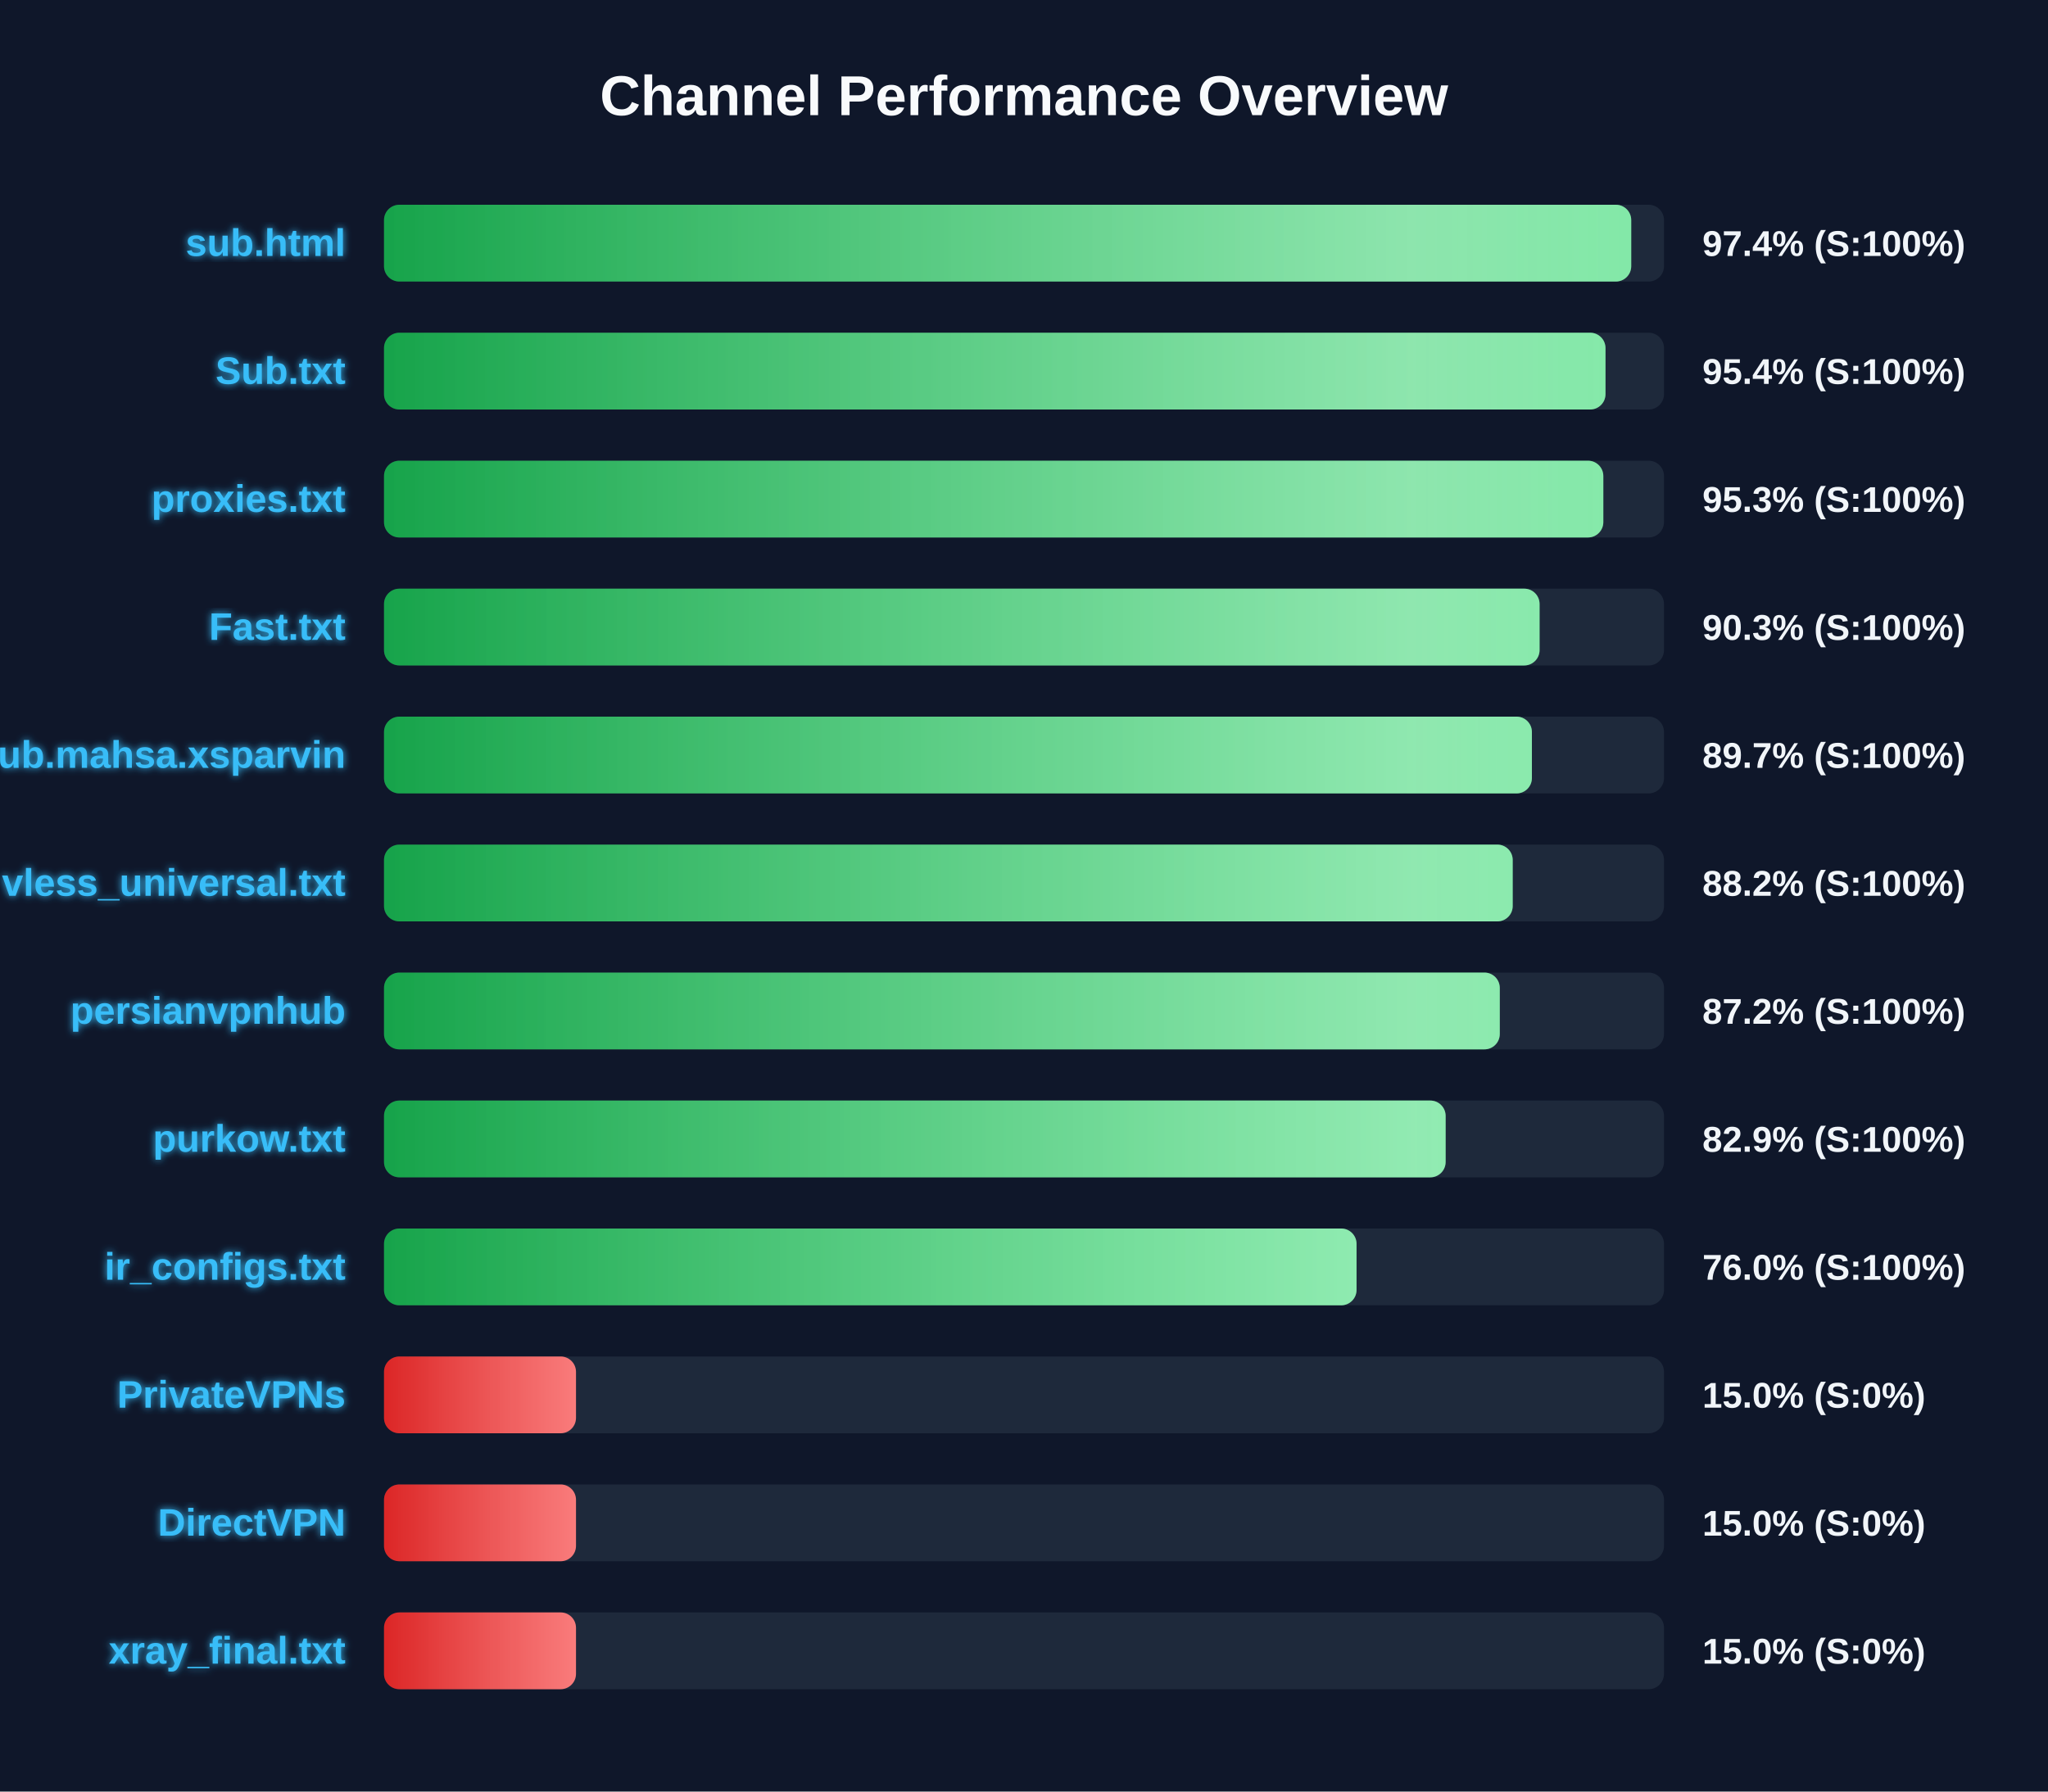
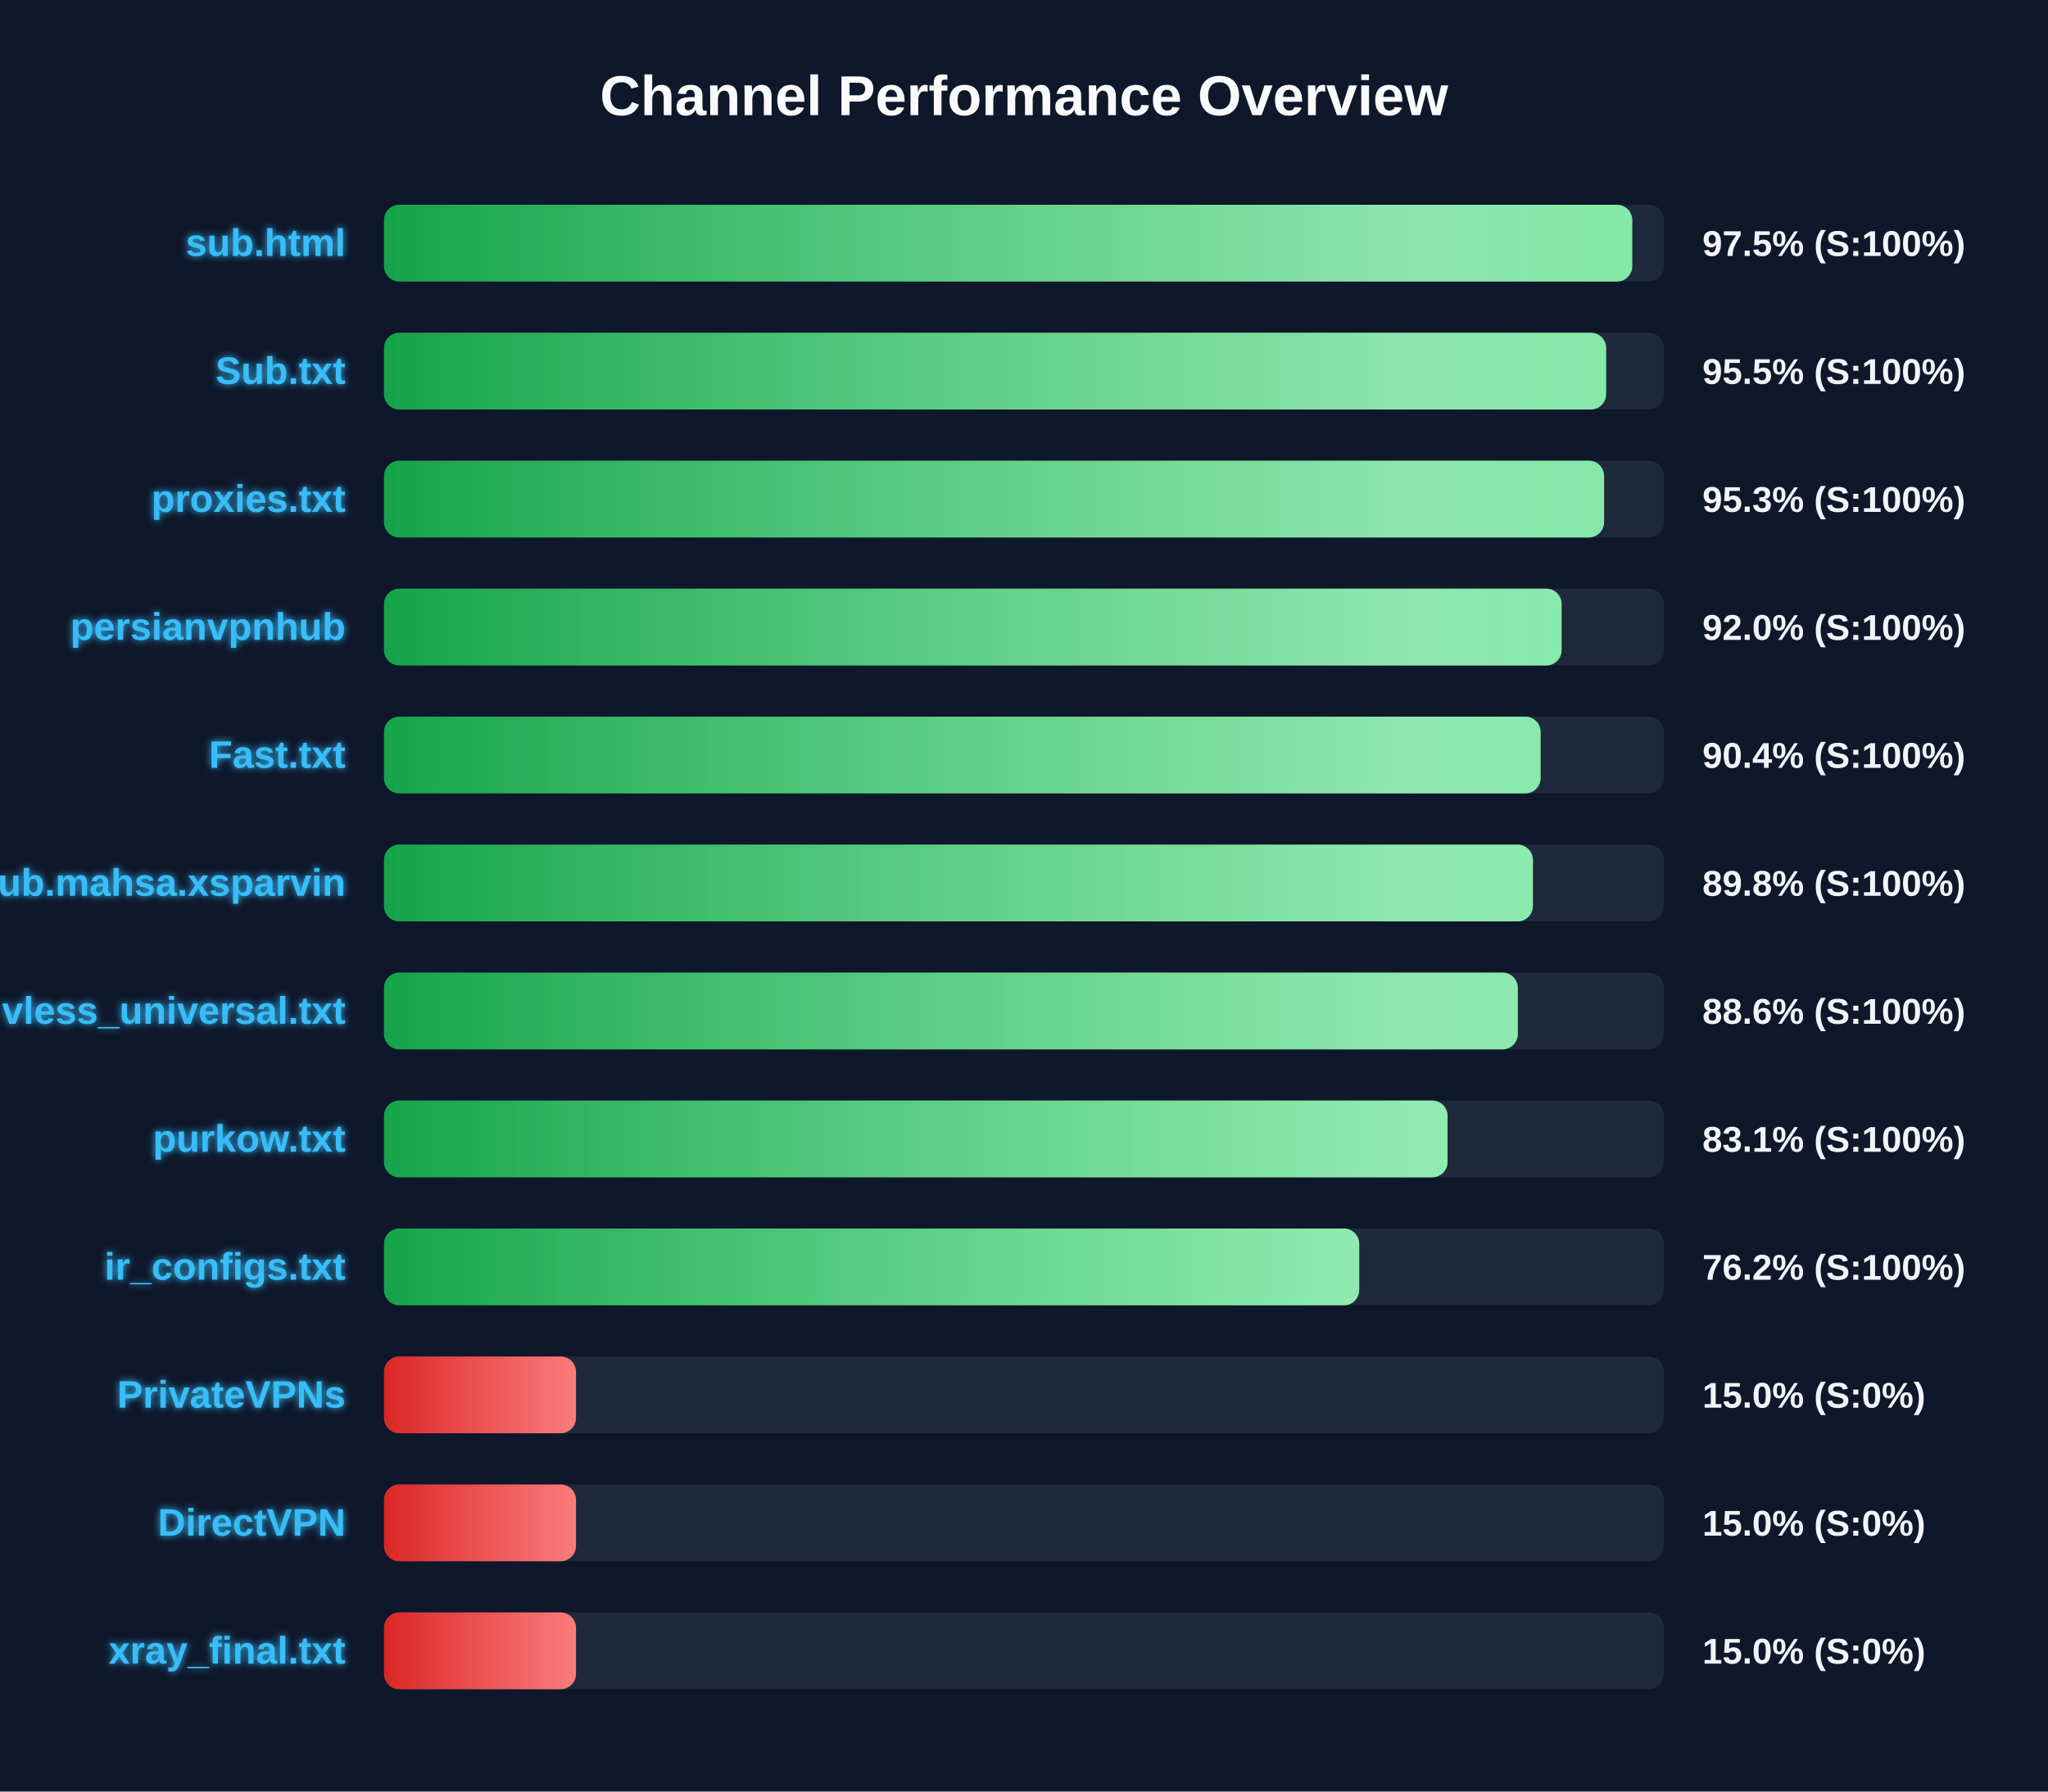
<svg xmlns="http://www.w3.org/2000/svg" width="800" height="700" version="1.1">
  <defs>
    <linearGradient id="grad-green" x1="0%" y1="0%" x2="100%" y2="0%">
      <stop offset="0%" stop-color="#16a34a" />
      <stop offset="100%" stop-color="#4ade80" />
    </linearGradient>
    <linearGradient id="grad-yellow" x1="0%" y1="0%" x2="100%" y2="0%">
      <stop offset="0%" stop-color="#ca8a04" />
      <stop offset="100%" stop-color="#fde047" />
    </linearGradient>
    <linearGradient id="grad-red" x1="0%" y1="0%" x2="100%" y2="0%">
      <stop offset="0%" stop-color="#dc2626" />
      <stop offset="100%" stop-color="#f87171" />
    </linearGradient>
    <linearGradient id="shimmer" x1="0%" y1="0%" x2="100%" y2="0%">
      <stop offset="0%" stop-color="rgba(255,255,255,0)" />
      <stop offset="50%" stop-color="rgba(255,255,255,0.4)" />
      <stop offset="100%" stop-color="rgba(255,255,255,0)" />
    </linearGradient>
    <filter id="glow" x="-20%" y="-20%" width="140%" height="140%">
      <feGaussianBlur stdDeviation="1.5" result="blur" />
      <feComposite in="SourceGraphic" in2="blur" operator="over" />
    </filter>
  </defs>
  <style>
        .bg-rect { fill: #0f172a; }
        .title { font: bold 22px 'Segoe UI', Arial, sans-serif; fill: #f8fafc; }
        .row { font: bold 15px 'Segoe UI', Arial, sans-serif; fill: #38bdf8; filter: url(#glow); }
        .score { font: bold 14px 'Segoe UI', Arial, sans-serif; fill: #f1f5f9; }
        @keyframes shimmer-anim {
            0% { transform: translateX(-100%); }
            100% { transform: translateX(200%); }
        }
        .shimmer-rect {
            animation: shimmer-anim 2.5s infinite linear;
        }
    </style>
  <rect width="100%" height="100%" class="bg-rect" />
  <text x="400" y="45" text-anchor="middle" class="title">Channel Performance Overview</text>
  <rect x="150" y="80" width="500" height="30" fill="#1e293b" rx="6" />
  <clipPath id="clip-0">
-     <rect x="150" y="80" width="487.2" height="30" rx="6" />
+     <rect x="150" y="80" width="487.6" height="30" rx="6" />
  </clipPath>
-   <rect x="150" y="80" width="487.2" height="30" fill="url(#grad-green)" rx="6" />
+   <rect x="150" y="80" width="487.6" height="30" fill="url(#grad-green)" rx="6" />
  <g clip-path="url(#clip-0)">
    <rect x="150" y="80" width="100%" height="30" fill="url(#shimmer)" class="shimmer-rect" />
  </g>
  <text x="135" y="100" text-anchor="end" class="row">sub.html</text>
-   <text x="665" y="100" text-anchor="start" class="score">97.4% (S:100%)</text>
+   <text x="665" y="100" text-anchor="start" class="score">97.5% (S:100%)</text>
  <rect x="150" y="130" width="500" height="30" fill="#1e293b" rx="6" />
  <clipPath id="clip-1">
-     <rect x="150" y="130" width="477.15" height="30" rx="6" />
+     <rect x="150" y="130" width="477.4" height="30" rx="6" />
  </clipPath>
-   <rect x="150" y="130" width="477.15" height="30" fill="url(#grad-green)" rx="6" />
+   <rect x="150" y="130" width="477.4" height="30" fill="url(#grad-green)" rx="6" />
  <g clip-path="url(#clip-1)">
    <rect x="150" y="130" width="100%" height="30" fill="url(#shimmer)" class="shimmer-rect" />
  </g>
  <text x="135" y="150" text-anchor="end" class="row">Sub.txt</text>
-   <text x="665" y="150" text-anchor="start" class="score">95.4% (S:100%)</text>
+   <text x="665" y="150" text-anchor="start" class="score">95.5% (S:100%)</text>
  <rect x="150" y="180" width="500" height="30" fill="#1e293b" rx="6" />
  <clipPath id="clip-2">
-     <rect x="150" y="180" width="476.3" height="30" rx="6" />
+     <rect x="150" y="180" width="476.6" height="30" rx="6" />
  </clipPath>
-   <rect x="150" y="180" width="476.3" height="30" fill="url(#grad-green)" rx="6" />
+   <rect x="150" y="180" width="476.6" height="30" fill="url(#grad-green)" rx="6" />
  <g clip-path="url(#clip-2)">
    <rect x="150" y="180" width="100%" height="30" fill="url(#shimmer)" class="shimmer-rect" />
  </g>
  <text x="135" y="200" text-anchor="end" class="row">proxies.txt</text>
  <text x="665" y="200" text-anchor="start" class="score">95.3% (S:100%)</text>
  <rect x="150" y="230" width="500" height="30" fill="#1e293b" rx="6" />
  <clipPath id="clip-3">
-     <rect x="150" y="230" width="451.4" height="30" rx="6" />
+     <rect x="150" y="230" width="460.0" height="30" rx="6" />
  </clipPath>
-   <rect x="150" y="230" width="451.4" height="30" fill="url(#grad-green)" rx="6" />
+   <rect x="150" y="230" width="460.0" height="30" fill="url(#grad-green)" rx="6" />
  <g clip-path="url(#clip-3)">
    <rect x="150" y="230" width="100%" height="30" fill="url(#shimmer)" class="shimmer-rect" />
  </g>
-   <text x="135" y="250" text-anchor="end" class="row">Fast.txt</text>
-   <text x="665" y="250" text-anchor="start" class="score">90.3% (S:100%)</text>
+   <text x="135" y="250" text-anchor="end" class="row">persianvpnhub</text>
+   <text x="665" y="250" text-anchor="start" class="score">92.0% (S:100%)</text>
  <rect x="150" y="280" width="500" height="30" fill="#1e293b" rx="6" />
  <clipPath id="clip-4">
-     <rect x="150" y="280" width="448.4" height="30" rx="6" />
+     <rect x="150" y="280" width="451.8" height="30" rx="6" />
  </clipPath>
-   <rect x="150" y="280" width="448.4" height="30" fill="url(#grad-green)" rx="6" />
+   <rect x="150" y="280" width="451.8" height="30" fill="url(#grad-green)" rx="6" />
  <g clip-path="url(#clip-4)">
    <rect x="150" y="280" width="100%" height="30" fill="url(#shimmer)" class="shimmer-rect" />
  </g>
-   <text x="135" y="300" text-anchor="end" class="row">Sub.mahsa.xsparvin</text>
-   <text x="665" y="300" text-anchor="start" class="score">89.7% (S:100%)</text>
+   <text x="135" y="300" text-anchor="end" class="row">Fast.txt</text>
+   <text x="665" y="300" text-anchor="start" class="score">90.4% (S:100%)</text>
  <rect x="150" y="330" width="500" height="30" fill="#1e293b" rx="6" />
  <clipPath id="clip-5">
-     <rect x="150" y="330" width="440.9" height="30" rx="6" />
+     <rect x="150" y="330" width="448.8" height="30" rx="6" />
  </clipPath>
-   <rect x="150" y="330" width="440.9" height="30" fill="url(#grad-green)" rx="6" />
+   <rect x="150" y="330" width="448.8" height="30" fill="url(#grad-green)" rx="6" />
  <g clip-path="url(#clip-5)">
    <rect x="150" y="330" width="100%" height="30" fill="url(#shimmer)" class="shimmer-rect" />
  </g>
-   <text x="135" y="350" text-anchor="end" class="row">vless_universal.txt</text>
-   <text x="665" y="350" text-anchor="start" class="score">88.2% (S:100%)</text>
+   <text x="135" y="350" text-anchor="end" class="row">Sub.mahsa.xsparvin</text>
+   <text x="665" y="350" text-anchor="start" class="score">89.8% (S:100%)</text>
  <rect x="150" y="380" width="500" height="30" fill="#1e293b" rx="6" />
  <clipPath id="clip-6">
-     <rect x="150" y="380" width="435.85" height="30" rx="6" />
+     <rect x="150" y="380" width="442.9" height="30" rx="6" />
  </clipPath>
-   <rect x="150" y="380" width="435.85" height="30" fill="url(#grad-green)" rx="6" />
+   <rect x="150" y="380" width="442.9" height="30" fill="url(#grad-green)" rx="6" />
  <g clip-path="url(#clip-6)">
    <rect x="150" y="380" width="100%" height="30" fill="url(#shimmer)" class="shimmer-rect" />
  </g>
-   <text x="135" y="400" text-anchor="end" class="row">persianvpnhub</text>
-   <text x="665" y="400" text-anchor="start" class="score">87.2% (S:100%)</text>
+   <text x="135" y="400" text-anchor="end" class="row">vless_universal.txt</text>
+   <text x="665" y="400" text-anchor="start" class="score">88.6% (S:100%)</text>
  <rect x="150" y="430" width="500" height="30" fill="#1e293b" rx="6" />
  <clipPath id="clip-7">
-     <rect x="150" y="430" width="414.7" height="30" rx="6" />
+     <rect x="150" y="430" width="415.45" height="30" rx="6" />
  </clipPath>
-   <rect x="150" y="430" width="414.7" height="30" fill="url(#grad-green)" rx="6" />
+   <rect x="150" y="430" width="415.45" height="30" fill="url(#grad-green)" rx="6" />
  <g clip-path="url(#clip-7)">
    <rect x="150" y="430" width="100%" height="30" fill="url(#shimmer)" class="shimmer-rect" />
  </g>
  <text x="135" y="450" text-anchor="end" class="row">purkow.txt</text>
-   <text x="665" y="450" text-anchor="start" class="score">82.9% (S:100%)</text>
+   <text x="665" y="450" text-anchor="start" class="score">83.1% (S:100%)</text>
  <rect x="150" y="480" width="500" height="30" fill="#1e293b" rx="6" />
  <clipPath id="clip-8">
-     <rect x="150" y="480" width="379.9" height="30" rx="6" />
+     <rect x="150" y="480" width="380.95" height="30" rx="6" />
  </clipPath>
-   <rect x="150" y="480" width="379.9" height="30" fill="url(#grad-green)" rx="6" />
+   <rect x="150" y="480" width="380.95" height="30" fill="url(#grad-green)" rx="6" />
  <g clip-path="url(#clip-8)">
    <rect x="150" y="480" width="100%" height="30" fill="url(#shimmer)" class="shimmer-rect" />
  </g>
  <text x="135" y="500" text-anchor="end" class="row">ir_configs.txt</text>
-   <text x="665" y="500" text-anchor="start" class="score">76.0% (S:100%)</text>
+   <text x="665" y="500" text-anchor="start" class="score">76.2% (S:100%)</text>
  <rect x="150" y="530" width="500" height="30" fill="#1e293b" rx="6" />
  <clipPath id="clip-9">
    <rect x="150" y="530" width="75.0" height="30" rx="6" />
  </clipPath>
  <rect x="150" y="530" width="75.0" height="30" fill="url(#grad-red)" rx="6" />
  <g clip-path="url(#clip-9)">
    <rect x="150" y="530" width="100%" height="30" fill="url(#shimmer)" class="shimmer-rect" />
  </g>
  <text x="135" y="550" text-anchor="end" class="row">PrivateVPNs</text>
  <text x="665" y="550" text-anchor="start" class="score">15.0% (S:0%)</text>
  <rect x="150" y="580" width="500" height="30" fill="#1e293b" rx="6" />
  <clipPath id="clip-10">
    <rect x="150" y="580" width="75.0" height="30" rx="6" />
  </clipPath>
  <rect x="150" y="580" width="75.0" height="30" fill="url(#grad-red)" rx="6" />
  <g clip-path="url(#clip-10)">
    <rect x="150" y="580" width="100%" height="30" fill="url(#shimmer)" class="shimmer-rect" />
  </g>
  <text x="135" y="600" text-anchor="end" class="row">DirectVPN</text>
  <text x="665" y="600" text-anchor="start" class="score">15.0% (S:0%)</text>
  <rect x="150" y="630" width="500" height="30" fill="#1e293b" rx="6" />
  <clipPath id="clip-11">
    <rect x="150" y="630" width="75.0" height="30" rx="6" />
  </clipPath>
  <rect x="150" y="630" width="75.0" height="30" fill="url(#grad-red)" rx="6" />
  <g clip-path="url(#clip-11)">
    <rect x="150" y="630" width="100%" height="30" fill="url(#shimmer)" class="shimmer-rect" />
  </g>
  <text x="135" y="650" text-anchor="end" class="row">xray_final.txt</text>
  <text x="665" y="650" text-anchor="start" class="score">15.0% (S:0%)</text>
</svg>
